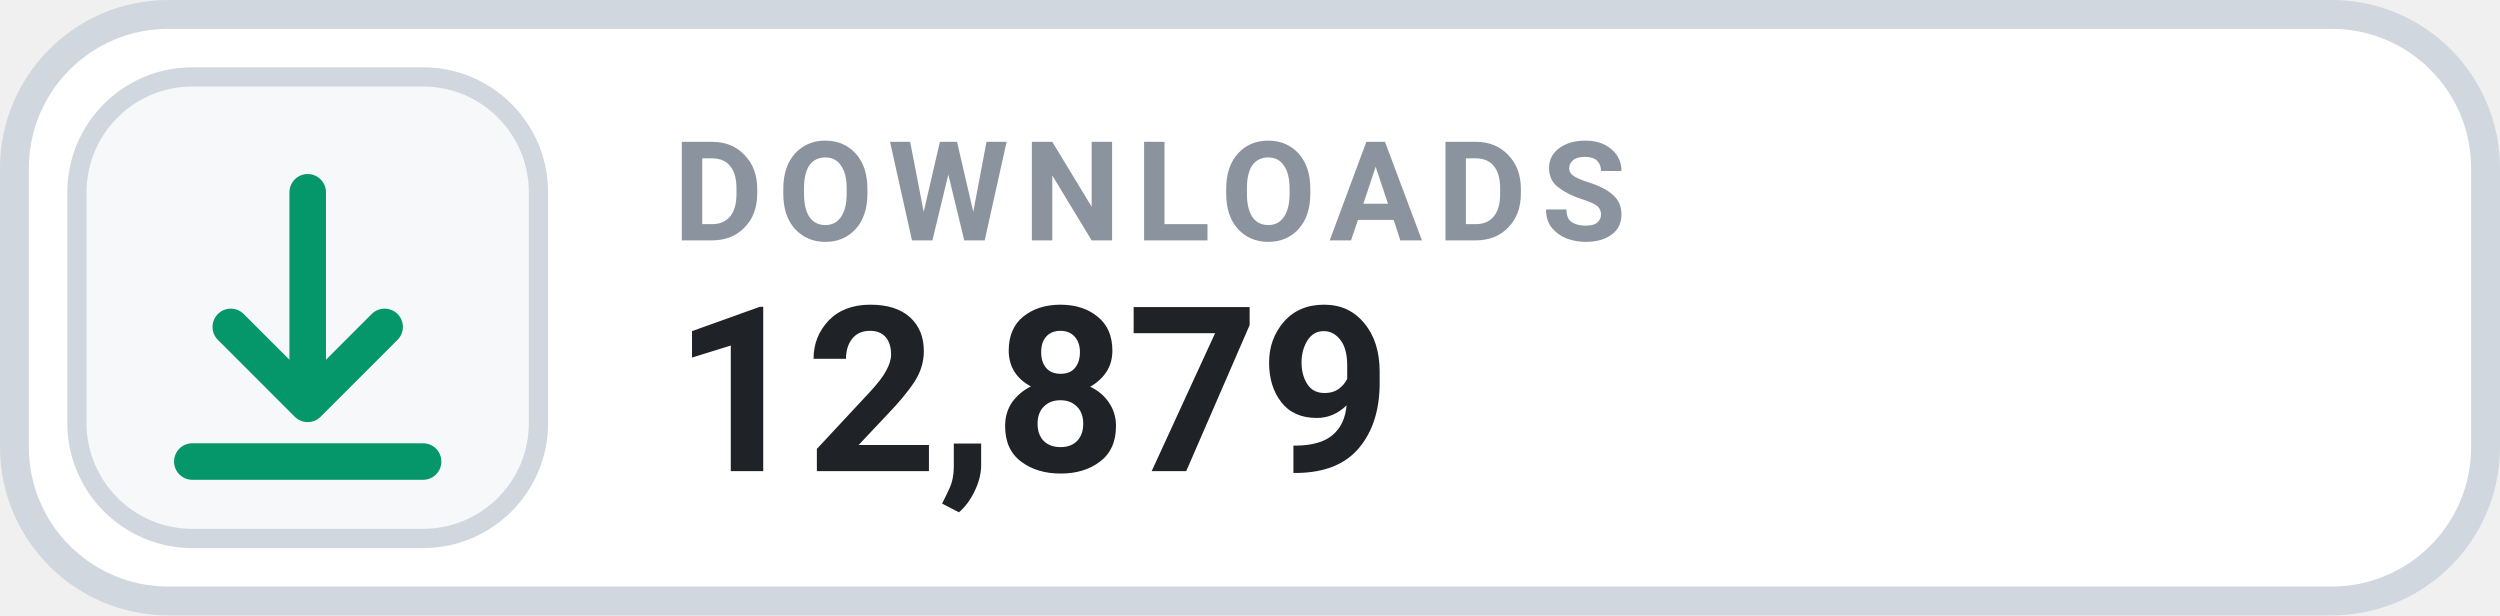
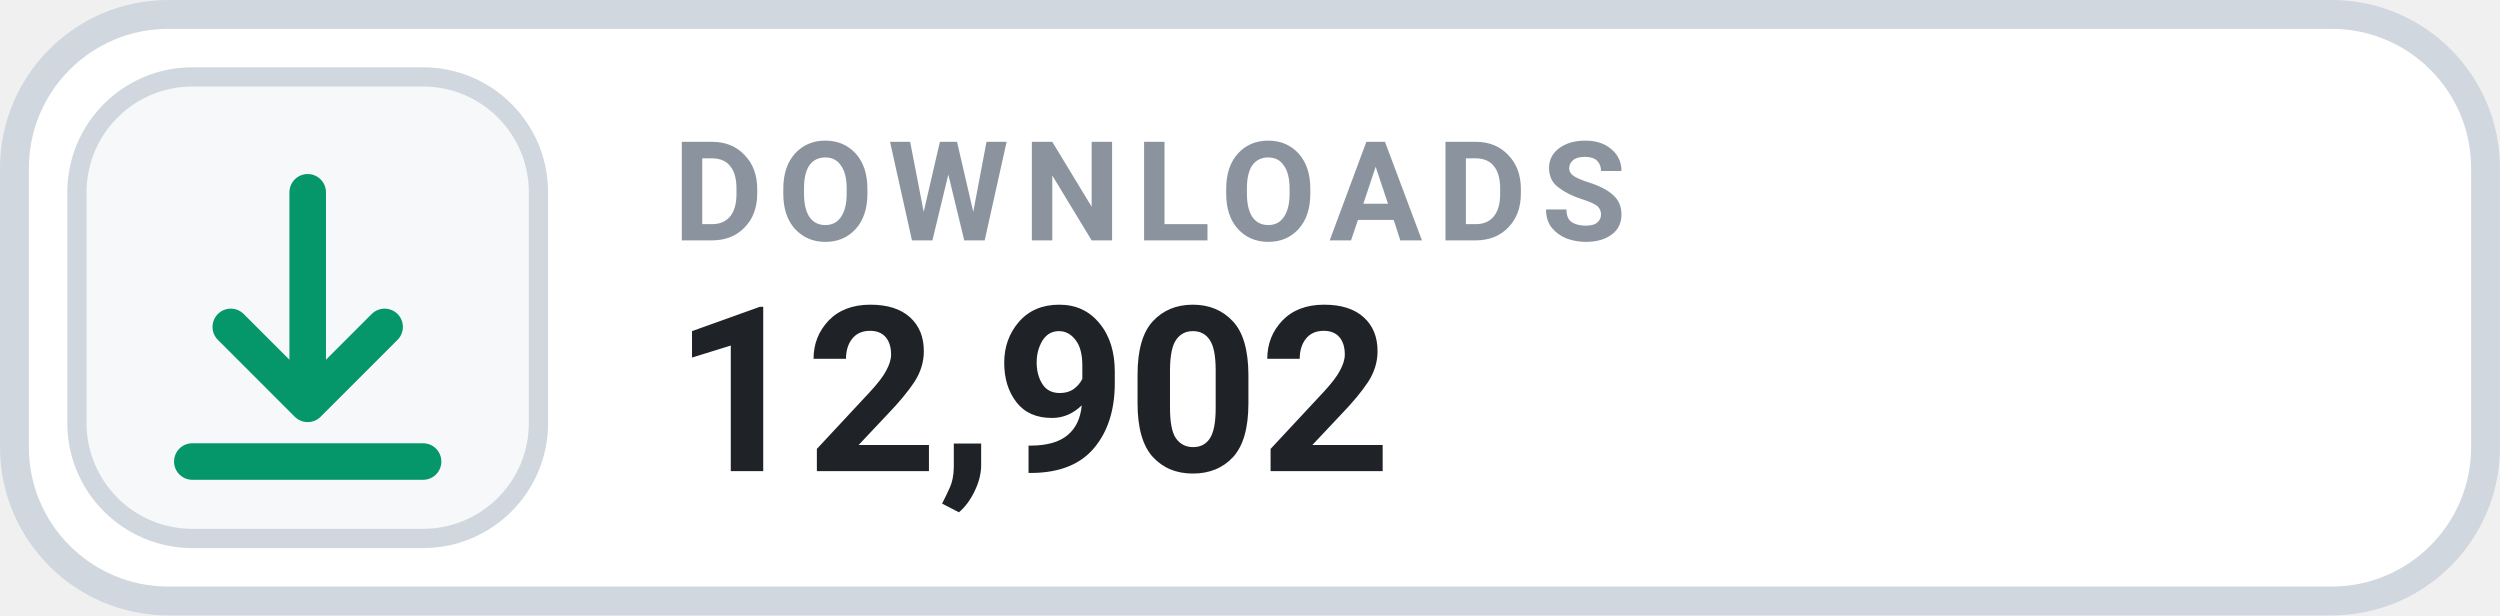
- <svg xmlns="http://www.w3.org/2000/svg" width="126" height="31.015" viewBox="0 0 130 32" role="img" aria-label="DOWNLOADS 12,879">
+ <svg xmlns="http://www.w3.org/2000/svg" width="126" height="31.015" viewBox="0 0 130 32" role="img" aria-label="DOWNLOADS 12,902">
  <rect x=".75" y=".75" width="128.5" height="30.5" rx="8" fill="#FFFFFF" stroke="#D0D7DE" stroke-width="1.5" />
  <rect x="4" y="4" width="24" height="24" rx="6" fill="#F6F8FA" stroke="#D0D7DE" stroke-width="1" />
  <g transform="translate(16 16)" style="color:#059669;">
    <path d="M0 -6 v11 m0 0 l4 -4 m-4 4 l-4 -4 M-6 8 h12" fill="none" stroke="currentColor" stroke-width="1.9" stroke-linecap="round" stroke-linejoin="round" />
  </g>
  <text x="35" y="12.5" fill="#8B949E" font-family="-apple-system,BlinkMacSystemFont,'Segoe UI',Roboto,Helvetica,Arial,sans-serif" font-size="7.2" font-weight="700" letter-spacing=".75">DOWNLOADS</text>
-   <text x="35" y="24.5" fill="#1F2328" font-family="-apple-system,BlinkMacSystemFont,'Segoe UI',Roboto,Helvetica,Arial,sans-serif" font-size="12" font-weight="700">12,879</text>
+   <text x="35" y="24.5" fill="#1F2328" font-family="-apple-system,BlinkMacSystemFont,'Segoe UI',Roboto,Helvetica,Arial,sans-serif" font-size="12" font-weight="700">12,902</text>
</svg>
